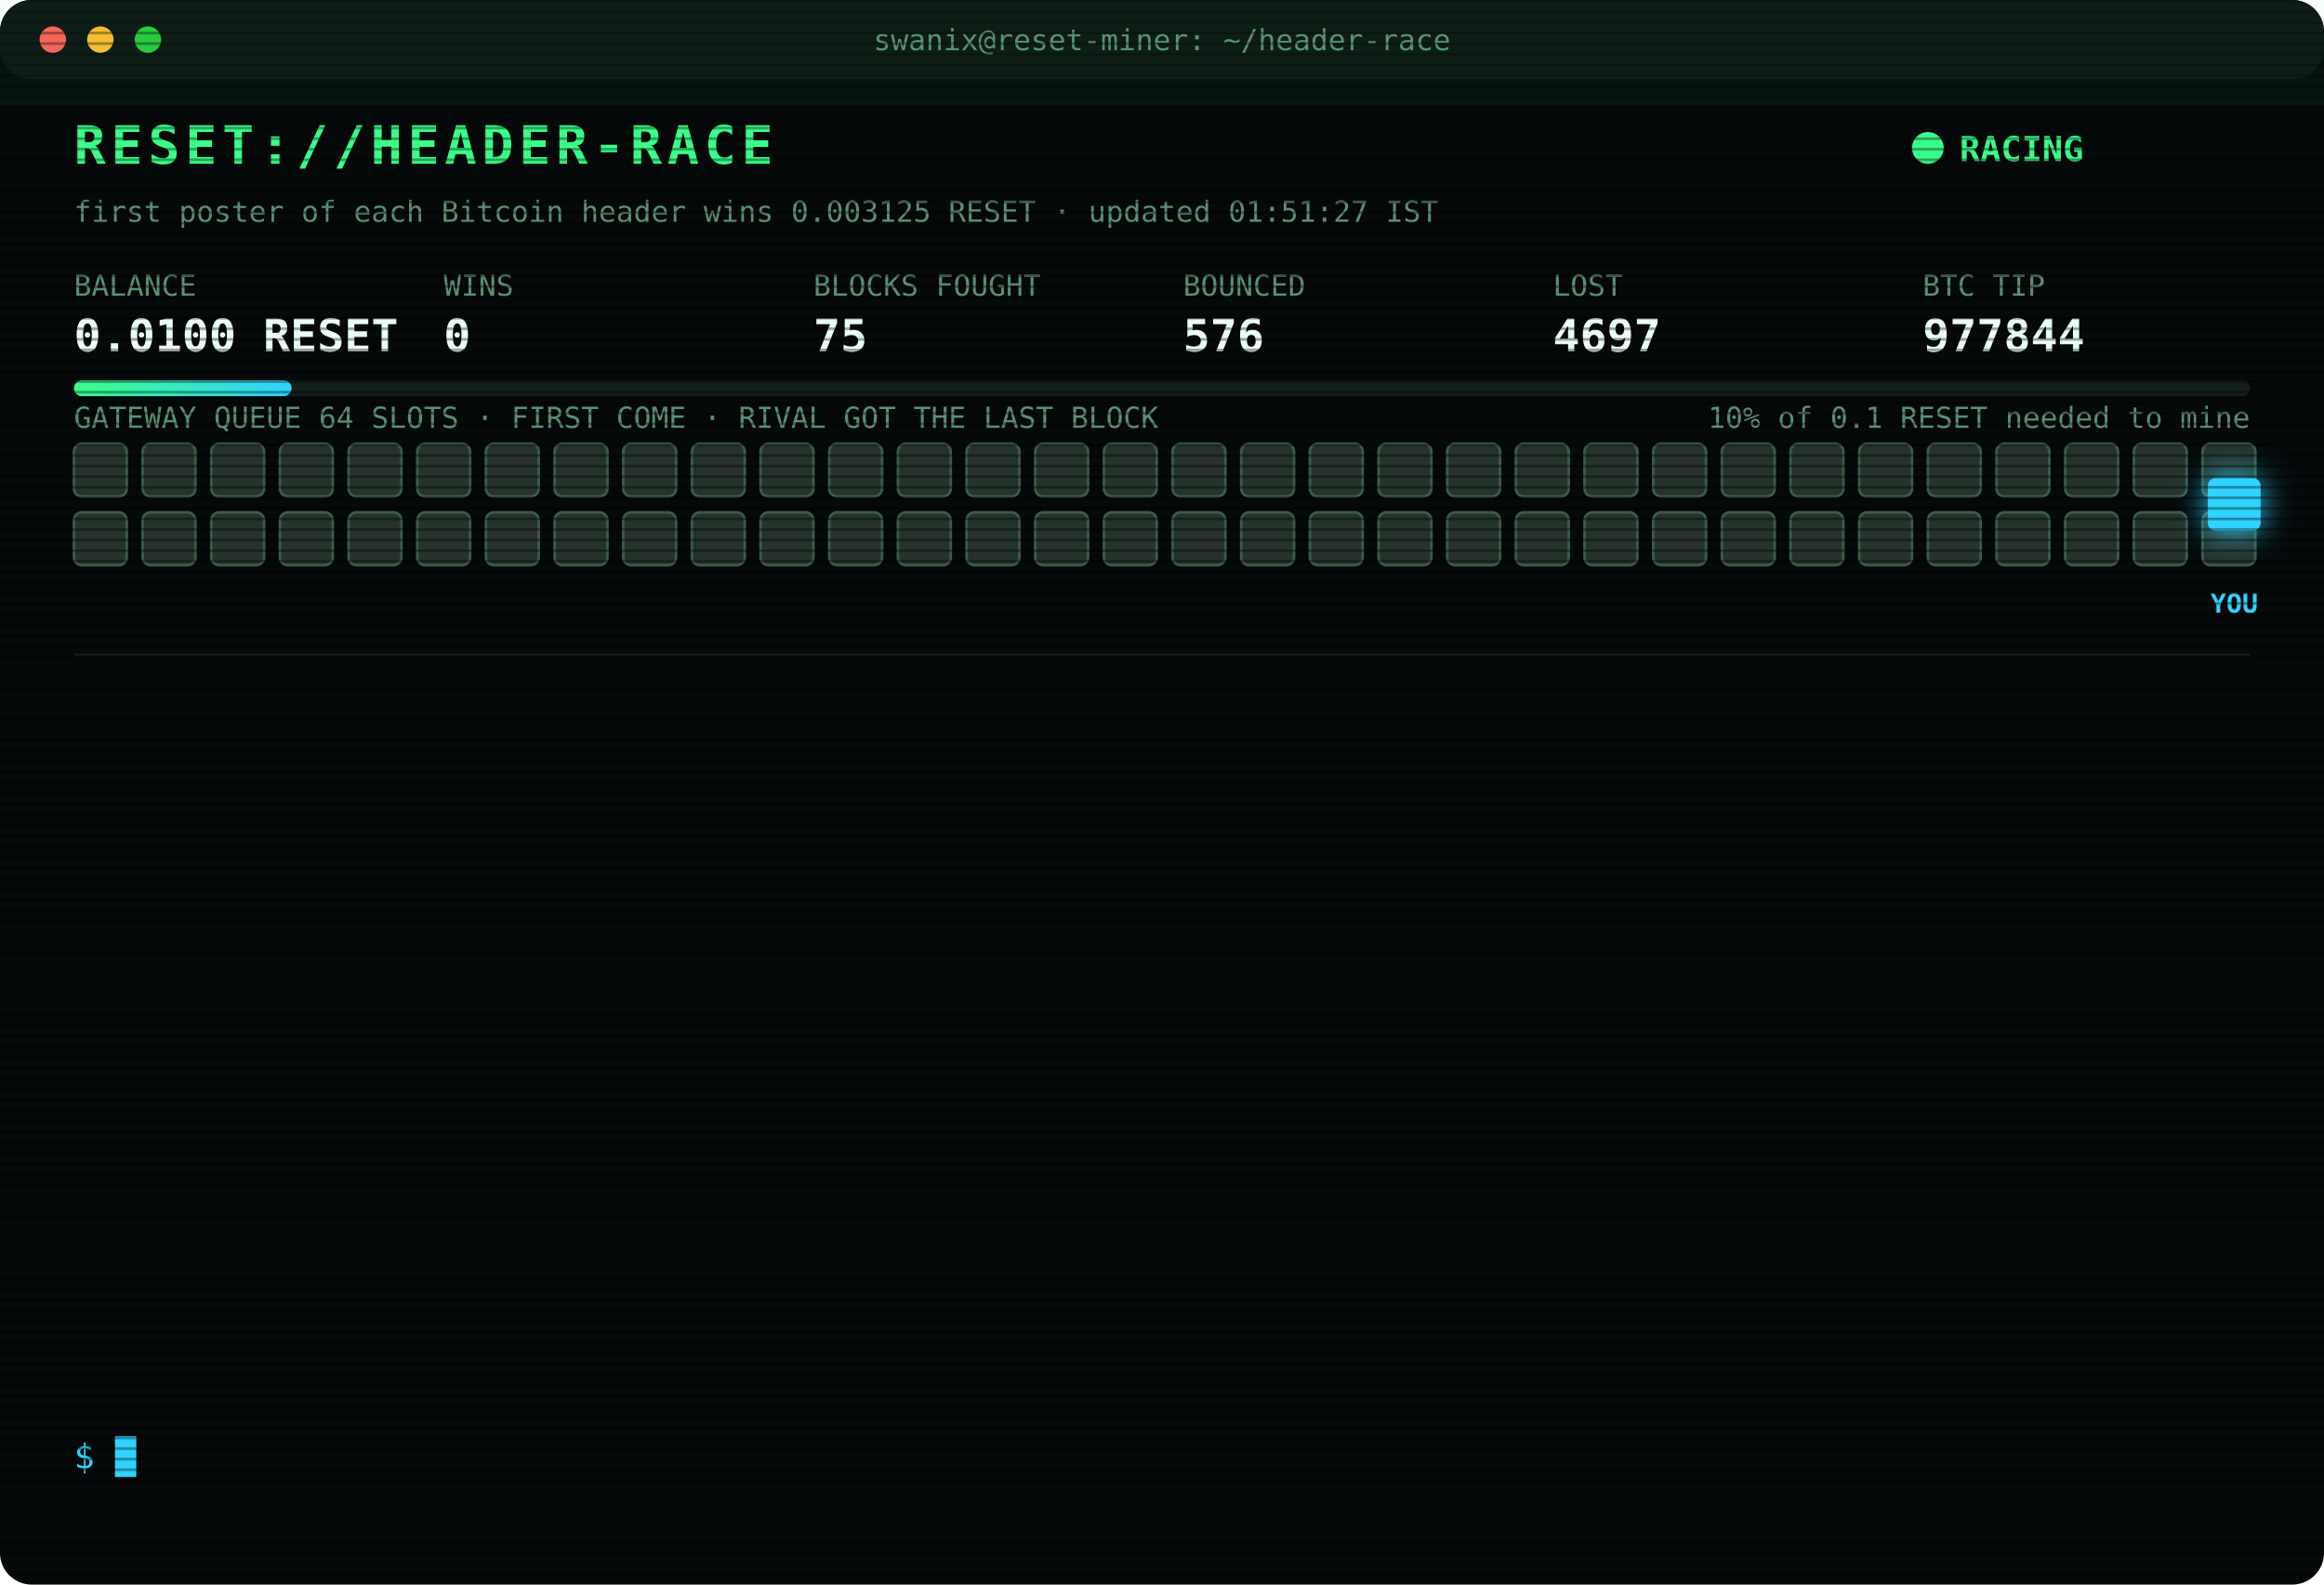
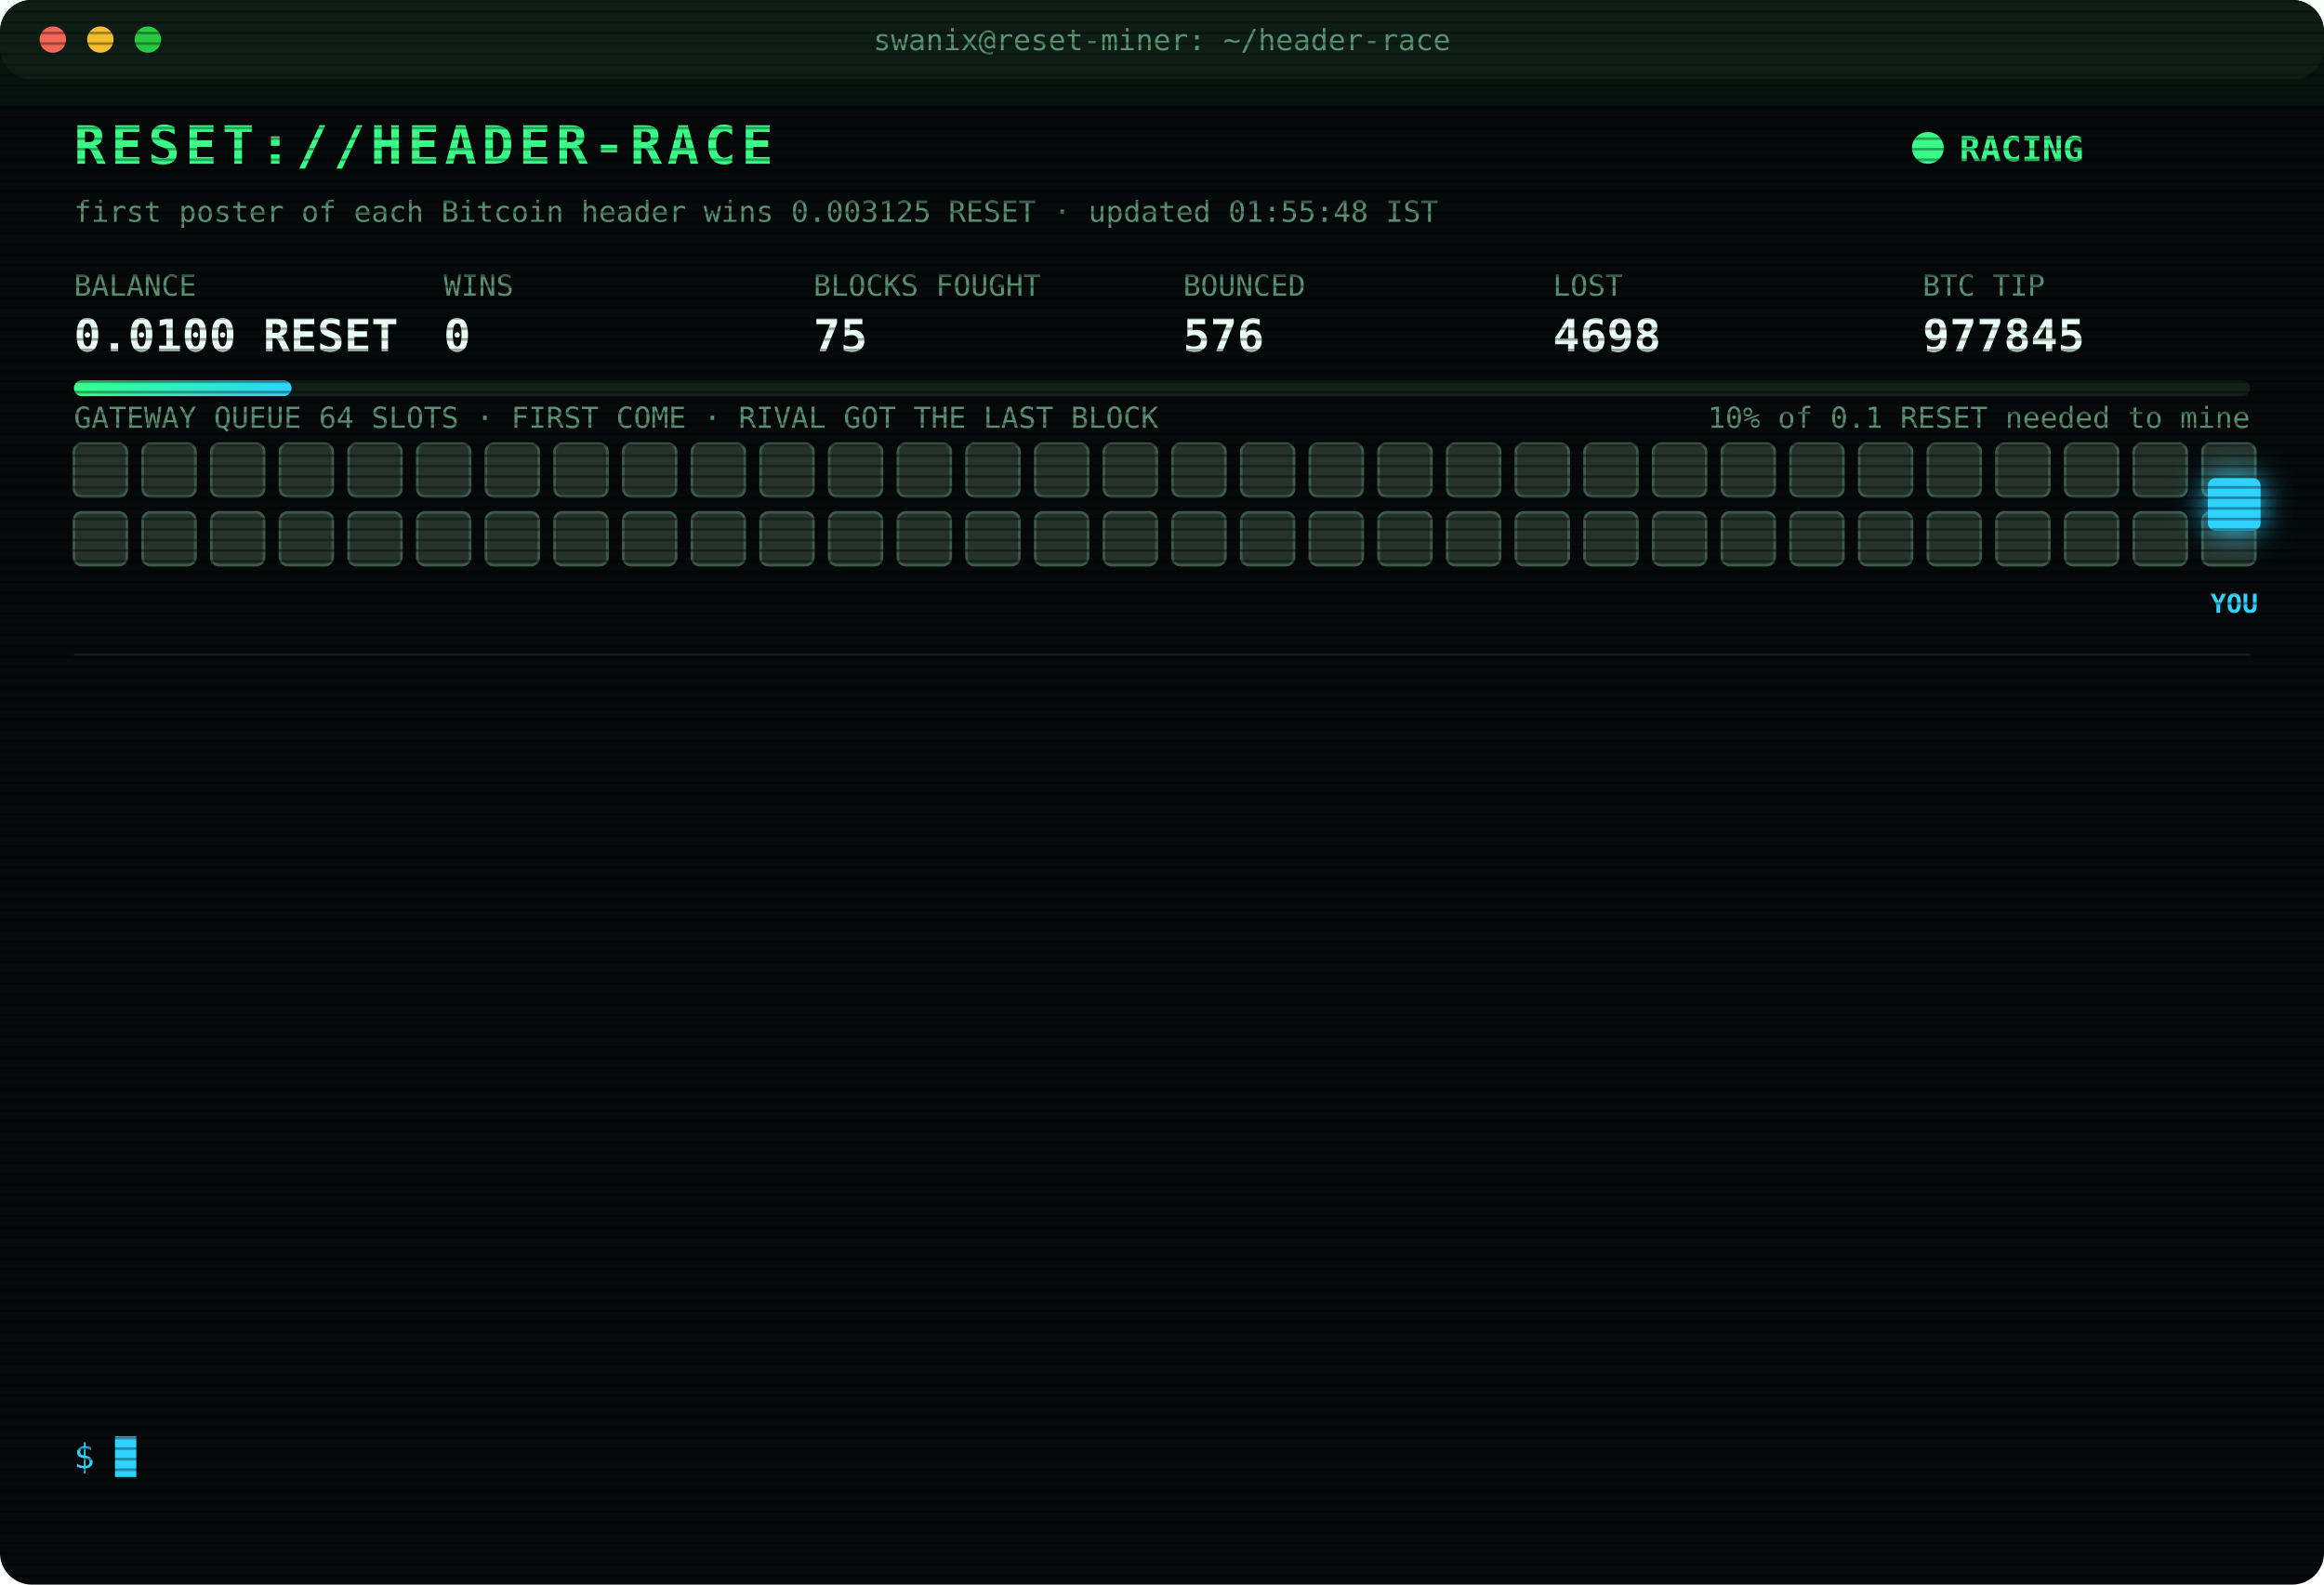
<svg xmlns="http://www.w3.org/2000/svg" width="880" height="600" viewBox="0 0 880 600" font-family="ui-monospace,SFMono-Regular,Menlo,Consolas,monospace">
  <style>
text{font-size:13px;fill:#7CFFB2}
.title{font-size:20px;font-weight:700;fill:#39FF88;letter-spacing:2px;animation:glitch 3s infinite steps(1)}
.sub{fill:#2fd3ff}.k{fill:#5a8f73;font-size:11px}.v{font-size:17px;font-weight:700;fill:#eafff3}
.ts{fill:#3f6b56}.boot{fill:#2fd3ff}.dim{fill:#5a8f73}.bad{fill:#ff4d6d}.warn{fill:#ffd23f}.mag{fill:#ff5cf0}.win{fill:#39FF88;font-weight:700}
.tag{font-size:10px;fill:#2fd3ff;font-weight:700}
.rival{fill:#26332c;stroke:#3c5a49;animation:jam 1.2s infinite alternate}
.idle{fill:#141c18;stroke:#22302a;animation:breathe 4s infinite}
.me{fill:#2fd3ff;filter:drop-shadow(0 0 6px #2fd3ff)}
.hover{animation:nudge 1.1s infinite ease-in-out}.bounce{animation:kick 1.4s infinite}
.ln{opacity:0;animation:in .4s forwards}
.cur{animation:blink 1s infinite steps(1)}
.scan{animation:scan 6s infinite linear}
.led{animation:blink 1.4s infinite}
@keyframes in{from{opacity:0;transform:translateX(-6px)}to{opacity:1;transform:none}}
@keyframes blink{50%{opacity:0}}
@keyframes jam{to{fill:#33463b}}
@keyframes breathe{50%{opacity:.4}}
@keyframes nudge{50%{transform:translateX(-10px)}}
@keyframes kick{0%,100%{transform:none}30%{transform:translateX(-14px)}55%{transform:translateX(10px) translateY(-6px)}}
@keyframes glitch{0%,92%{transform:none}93%{transform:translateX(2px);fill:#ff4d6d}95%{transform:translateX(-2px);fill:#2fd3ff}97%{transform:none}}
@keyframes scan{from{transform:translateY(-40px)}to{transform:translateY(600px)}}
</style>
  <defs>
    <pattern id="sl" width="4" height="4" patternUnits="userSpaceOnUse">
      <rect width="4" height="1" fill="#000" opacity=".35" />
    </pattern>
    <linearGradient id="bar">
      <stop offset="0" stop-color="#39FF88" />
      <stop offset="1" stop-color="#2fd3ff" />
    </linearGradient>
  </defs>
  <rect width="880" height="600" rx="12" fill="#05090a" />
  <rect width="880" height="30" rx="12" fill="#0d1512" />
  <circle cx="20" cy="15" r="5" fill="#ff5f57" />
  <circle cx="38" cy="15" r="5" fill="#febc2e" />
  <circle cx="56" cy="15" r="5" fill="#28c840" />
  <text x="440" y="19" text-anchor="middle" class="k">swanix@reset-miner: ~/header-race</text>
  <text x="28" y="62" class="title">RESET://HEADER-RACE</text>
  <circle class="led" cx="730" cy="56" r="6" fill="#39FF88" />
  <text x="742" y="61" class="win">RACING</text>
-   <text x="28" y="84" class="k">first poster of each Bitcoin header wins 0.003125 RESET · updated 01:51:27 IST</text>
+   <text x="28" y="84" class="k">first poster of each Bitcoin header wins 0.003125 RESET · updated 01:55:48 IST</text>
  <text x="28" y="112" class="k">BALANCE</text>
  <text x="28" y="133" class="v">0.0100 RESET</text>
  <text x="168" y="112" class="k">WINS</text>
  <text x="168" y="133" class="v">0</text>
  <text x="308" y="112" class="k">BLOCKS FOUGHT</text>
  <text x="308" y="133" class="v">75</text>
  <text x="448" y="112" class="k">BOUNCED</text>
  <text x="448" y="133" class="v">576</text>
  <text x="588" y="112" class="k">LOST</text>
-   <text x="588" y="133" class="v">4697</text>
+   <text x="588" y="133" class="v">4698</text>
  <text x="728" y="112" class="k">BTC TIP</text>
-   <text x="728" y="133" class="v">977844</text>
+   <text x="728" y="133" class="v">977845</text>
  <rect x="28" y="144" width="824" height="6" rx="3" fill="#13201a" />
  <rect x="28" y="144" width="82.4" height="6" rx="3" fill="url(#bar)" />
  <text x="852" y="162" text-anchor="end" class="k">10% of 0.1 RESET needed to mine</text>
  <text x="28" y="162" class="k">GATEWAY QUEUE 64 SLOTS · FIRST COME · RIVAL GOT THE LAST BLOCK</text>
  <rect class="rival" x="28" y="168" width="20" height="20" rx="3" style="animation-delay:0.00s" />
  <rect class="rival" x="54" y="168" width="20" height="20" rx="3" style="animation-delay:0.05s" />
  <rect class="rival" x="80" y="168" width="20" height="20" rx="3" style="animation-delay:0.10s" />
  <rect class="rival" x="106" y="168" width="20" height="20" rx="3" style="animation-delay:0.15s" />
  <rect class="rival" x="132" y="168" width="20" height="20" rx="3" style="animation-delay:0.20s" />
  <rect class="rival" x="158" y="168" width="20" height="20" rx="3" style="animation-delay:0.25s" />
  <rect class="rival" x="184" y="168" width="20" height="20" rx="3" style="animation-delay:0.30s" />
  <rect class="rival" x="210" y="168" width="20" height="20" rx="3" style="animation-delay:0.35s" />
  <rect class="rival" x="236" y="168" width="20" height="20" rx="3" style="animation-delay:0.40s" />
  <rect class="rival" x="262" y="168" width="20" height="20" rx="3" style="animation-delay:0.45s" />
  <rect class="rival" x="288" y="168" width="20" height="20" rx="3" style="animation-delay:0.50s" />
  <rect class="rival" x="314" y="168" width="20" height="20" rx="3" style="animation-delay:0.55s" />
  <rect class="rival" x="340" y="168" width="20" height="20" rx="3" style="animation-delay:0.60s" />
  <rect class="rival" x="366" y="168" width="20" height="20" rx="3" style="animation-delay:0.65s" />
  <rect class="rival" x="392" y="168" width="20" height="20" rx="3" style="animation-delay:0.70s" />
  <rect class="rival" x="418" y="168" width="20" height="20" rx="3" style="animation-delay:0.75s" />
  <rect class="rival" x="444" y="168" width="20" height="20" rx="3" style="animation-delay:0.80s" />
  <rect class="rival" x="470" y="168" width="20" height="20" rx="3" style="animation-delay:0.85s" />
  <rect class="rival" x="496" y="168" width="20" height="20" rx="3" style="animation-delay:0.90s" />
  <rect class="rival" x="522" y="168" width="20" height="20" rx="3" style="animation-delay:0.95s" />
  <rect class="rival" x="548" y="168" width="20" height="20" rx="3" style="animation-delay:1.00s" />
  <rect class="rival" x="574" y="168" width="20" height="20" rx="3" style="animation-delay:1.05s" />
  <rect class="rival" x="600" y="168" width="20" height="20" rx="3" style="animation-delay:1.10s" />
  <rect class="rival" x="626" y="168" width="20" height="20" rx="3" style="animation-delay:1.15s" />
  <rect class="rival" x="652" y="168" width="20" height="20" rx="3" style="animation-delay:1.20s" />
  <rect class="rival" x="678" y="168" width="20" height="20" rx="3" style="animation-delay:1.25s" />
  <rect class="rival" x="704" y="168" width="20" height="20" rx="3" style="animation-delay:1.30s" />
  <rect class="rival" x="730" y="168" width="20" height="20" rx="3" style="animation-delay:1.35s" />
  <rect class="rival" x="756" y="168" width="20" height="20" rx="3" style="animation-delay:1.40s" />
  <rect class="rival" x="782" y="168" width="20" height="20" rx="3" style="animation-delay:1.45s" />
  <rect class="rival" x="808" y="168" width="20" height="20" rx="3" style="animation-delay:1.50s" />
  <rect class="rival" x="834" y="168" width="20" height="20" rx="3" style="animation-delay:1.55s" />
  <rect class="rival" x="28" y="194" width="20" height="20" rx="3" style="animation-delay:1.60s" />
  <rect class="rival" x="54" y="194" width="20" height="20" rx="3" style="animation-delay:1.65s" />
  <rect class="rival" x="80" y="194" width="20" height="20" rx="3" style="animation-delay:1.70s" />
  <rect class="rival" x="106" y="194" width="20" height="20" rx="3" style="animation-delay:1.75s" />
  <rect class="rival" x="132" y="194" width="20" height="20" rx="3" style="animation-delay:1.80s" />
  <rect class="rival" x="158" y="194" width="20" height="20" rx="3" style="animation-delay:1.85s" />
  <rect class="rival" x="184" y="194" width="20" height="20" rx="3" style="animation-delay:1.90s" />
  <rect class="rival" x="210" y="194" width="20" height="20" rx="3" style="animation-delay:1.95s" />
  <rect class="rival" x="236" y="194" width="20" height="20" rx="3" style="animation-delay:2.00s" />
  <rect class="rival" x="262" y="194" width="20" height="20" rx="3" style="animation-delay:2.05s" />
  <rect class="rival" x="288" y="194" width="20" height="20" rx="3" style="animation-delay:2.10s" />
  <rect class="rival" x="314" y="194" width="20" height="20" rx="3" style="animation-delay:2.15s" />
  <rect class="rival" x="340" y="194" width="20" height="20" rx="3" style="animation-delay:2.20s" />
  <rect class="rival" x="366" y="194" width="20" height="20" rx="3" style="animation-delay:2.25s" />
  <rect class="rival" x="392" y="194" width="20" height="20" rx="3" style="animation-delay:2.30s" />
  <rect class="rival" x="418" y="194" width="20" height="20" rx="3" style="animation-delay:2.35s" />
  <rect class="rival" x="444" y="194" width="20" height="20" rx="3" style="animation-delay:2.40s" />
  <rect class="rival" x="470" y="194" width="20" height="20" rx="3" style="animation-delay:2.45s" />
  <rect class="rival" x="496" y="194" width="20" height="20" rx="3" style="animation-delay:2.50s" />
  <rect class="rival" x="522" y="194" width="20" height="20" rx="3" style="animation-delay:2.55s" />
  <rect class="rival" x="548" y="194" width="20" height="20" rx="3" style="animation-delay:2.60s" />
  <rect class="rival" x="574" y="194" width="20" height="20" rx="3" style="animation-delay:2.65s" />
  <rect class="rival" x="600" y="194" width="20" height="20" rx="3" style="animation-delay:2.70s" />
  <rect class="rival" x="626" y="194" width="20" height="20" rx="3" style="animation-delay:2.75s" />
  <rect class="rival" x="652" y="194" width="20" height="20" rx="3" style="animation-delay:2.80s" />
  <rect class="rival" x="678" y="194" width="20" height="20" rx="3" style="animation-delay:2.85s" />
  <rect class="rival" x="704" y="194" width="20" height="20" rx="3" style="animation-delay:2.90s" />
  <rect class="rival" x="730" y="194" width="20" height="20" rx="3" style="animation-delay:2.95s" />
  <rect class="rival" x="756" y="194" width="20" height="20" rx="3" style="animation-delay:3.00s" />
  <rect class="rival" x="782" y="194" width="20" height="20" rx="3" style="animation-delay:3.05s" />
  <rect class="rival" x="808" y="194" width="20" height="20" rx="3" style="animation-delay:3.10s" />
  <rect class="rival" x="834" y="194" width="20" height="20" rx="3" style="animation-delay:3.15s" />
  <g class="hover">
    <rect class="me" x="836" y="181" width="20" height="20" rx="3" />
    <text class="tag" x="846" y="232" text-anchor="middle">YOU</text>
  </g>
  <line x1="28" x2="852" y1="248" y2="248" stroke="#13201a" />
  <g class="ln" style="animation-delay:0.40s">
-     <text x="28" y="270" class="ts">23:56:33</text>
-     <text x="104" y="270" class="bad">[LOST] #977830 taken by a rival miner</text>
+     <text x="28" y="270" class="ts">23:58:43</text>
+     <text x="104" y="270" class="bad">[LOST] #977831 taken by a rival miner</text>
  </g>
  <g class="ln" style="animation-delay:0.65s">
-     <text x="28" y="292" class="ts">23:58:43</text>
-     <text x="104" y="292" class="bad">[LOST] #977831 taken by a rival miner</text>
+     <text x="28" y="292" class="ts">00:02:18</text>
+     <text x="104" y="292" class="bad">[LOST] #977832 taken by a rival miner</text>
  </g>
  <g class="ln" style="animation-delay:0.90s">
-     <text x="28" y="314" class="ts">00:02:18</text>
-     <text x="104" y="314" class="bad">[LOST] #977832 taken by a rival miner</text>
+     <text x="28" y="314" class="ts">00:17:16</text>
+     <text x="104" y="314" class="bad">[LOST] #977834 taken by a rival miner</text>
  </g>
  <g class="ln" style="animation-delay:1.15s">
-     <text x="28" y="336" class="ts">00:17:16</text>
-     <text x="104" y="336" class="bad">[LOST] #977834 taken by a rival miner</text>
+     <text x="28" y="336" class="ts">00:23:18</text>
+     <text x="104" y="336" class="bad">[LOST] #977835 taken by a rival miner</text>
  </g>
  <g class="ln" style="animation-delay:1.40s">
-     <text x="28" y="358" class="ts">00:23:18</text>
-     <text x="104" y="358" class="bad">[LOST] #977835 taken by a rival miner</text>
+     <text x="28" y="358" class="ts">00:26:13</text>
+     <text x="104" y="358" class="bad">[LOST] #977836 taken by a rival miner</text>
  </g>
  <g class="ln" style="animation-delay:1.65s">
-     <text x="28" y="380" class="ts">00:26:13</text>
-     <text x="104" y="380" class="bad">[LOST] #977836 taken by a rival miner</text>
+     <text x="28" y="380" class="ts">00:37:18</text>
+     <text x="104" y="380" class="bad">[LOST] #977837 taken by a rival miner</text>
  </g>
  <g class="ln" style="animation-delay:1.90s">
-     <text x="28" y="402" class="ts">00:37:18</text>
-     <text x="104" y="402" class="bad">[LOST] #977837 taken by a rival miner</text>
+     <text x="28" y="402" class="ts">00:51:51</text>
+     <text x="104" y="402" class="bad">[LOST] #977839 taken by a rival miner</text>
  </g>
  <g class="ln" style="animation-delay:2.15s">
-     <text x="28" y="424" class="ts">00:51:51</text>
-     <text x="104" y="424" class="bad">[LOST] #977839 taken by a rival miner</text>
+     <text x="28" y="424" class="ts">01:10:12</text>
+     <text x="104" y="424" class="bad">[LOST] #977840 taken by a rival miner</text>
  </g>
  <g class="ln" style="animation-delay:2.40s">
-     <text x="28" y="446" class="ts">01:10:12</text>
-     <text x="104" y="446" class="bad">[LOST] #977840 taken by a rival miner</text>
+     <text x="28" y="446" class="ts">01:19:16</text>
+     <text x="104" y="446" class="bad">[LOST] #977841 taken by a rival miner</text>
  </g>
  <g class="ln" style="animation-delay:2.65s">
-     <text x="28" y="468" class="ts">01:19:16</text>
-     <text x="104" y="468" class="bad">[LOST] #977841 taken by a rival miner</text>
+     <text x="28" y="468" class="ts">01:33:47</text>
+     <text x="104" y="468" class="bad">[LOST] #977842 taken by a rival miner</text>
  </g>
  <g class="ln" style="animation-delay:2.90s">
-     <text x="28" y="490" class="ts">01:33:47</text>
-     <text x="104" y="490" class="bad">[LOST] #977842 taken by a rival miner</text>
+     <text x="28" y="490" class="ts">01:40:44</text>
+     <text x="104" y="490" class="bad">[LOST] #977843 taken by a rival miner</text>
  </g>
  <g class="ln" style="animation-delay:3.15s">
-     <text x="28" y="512" class="ts">01:40:44</text>
-     <text x="104" y="512" class="bad">[LOST] #977843 taken by a rival miner</text>
+     <text x="28" y="512" class="ts">01:51:27</text>
+     <text x="104" y="512" class="bad">[LOST] #977844 taken by a rival miner</text>
  </g>
  <g class="ln" style="animation-delay:3.40s">
-     <text x="28" y="534" class="ts">01:51:27</text>
-     <text x="104" y="534" class="bad">[LOST] #977844 taken by a rival miner</text>
+     <text x="28" y="534" class="ts">01:55:48</text>
+     <text x="104" y="534" class="bad">[LOST] #977845 taken by a rival miner</text>
  </g>
  <text x="28" y="556" class="sub">$ <tspan class="cur">█</tspan>
  </text>
  <rect width="880" height="600" rx="12" fill="url(#sl)" pointer-events="none" />
  <rect class="scan" width="880" height="40" fill="#39FF88" opacity=".04" />
</svg>
